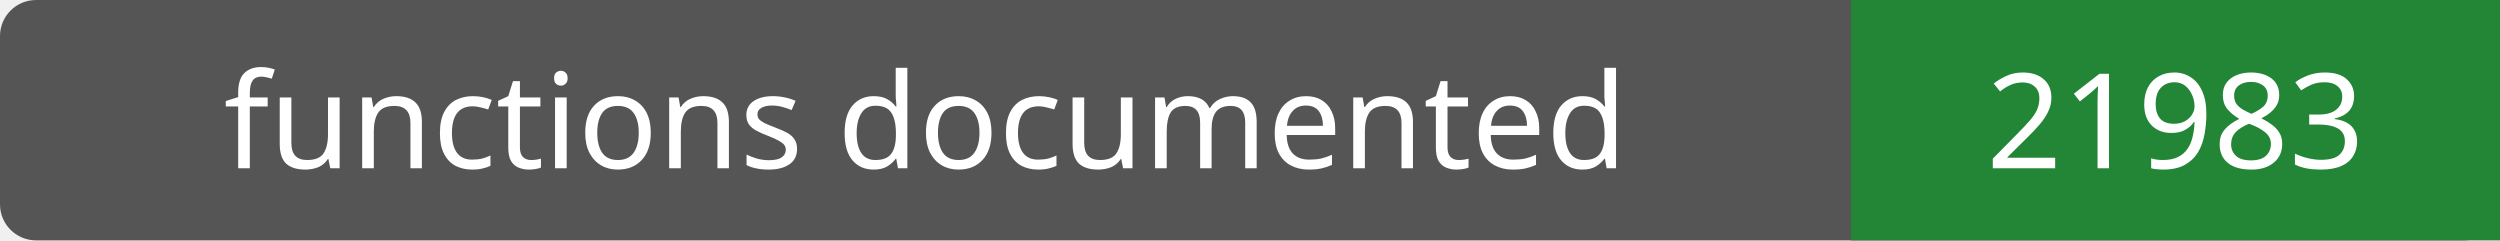
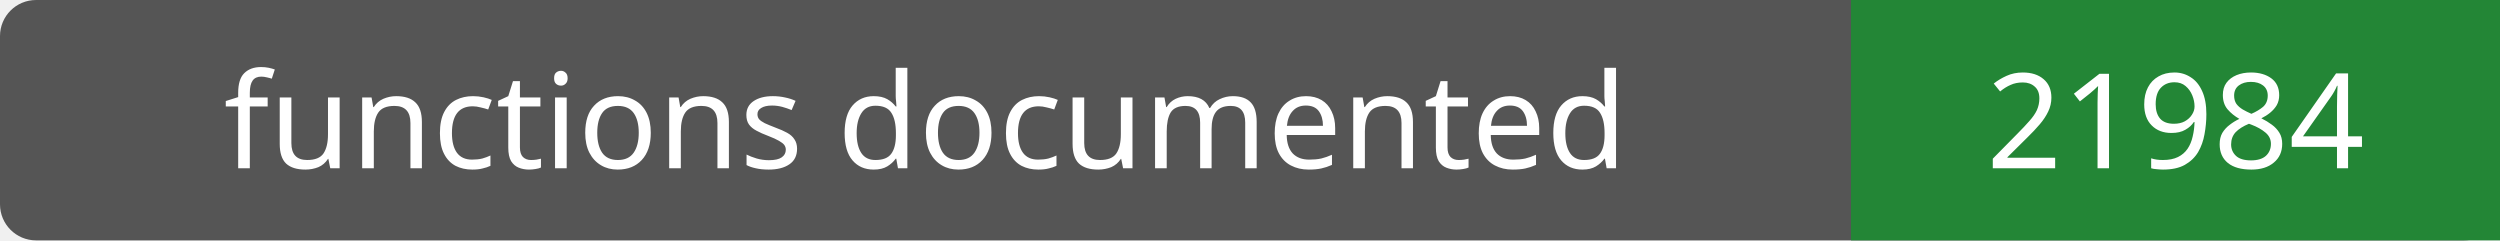
- <svg xmlns="http://www.w3.org/2000/svg" width="208" height="20" role="img" aria-label="functions documented: 21983">
+ <svg xmlns="http://www.w3.org/2000/svg" width="208" height="20" role="img" aria-label="functions documented: 21984">
  <rect width="208" height="20" rx="3" fill="#555" />
  <path fill="#238636" d="M154 0h54v20H154z" />
  <g fill="#fff" text-anchor="middle" font-family="Verdana,sans-serif" font-size="11">
    <text x="77.0" y="14">functions documented</text>
-     <text x="181.0" y="14">21983</text>
+     <text x="181.0" y="14">21984</text>
  </g>
</svg>
